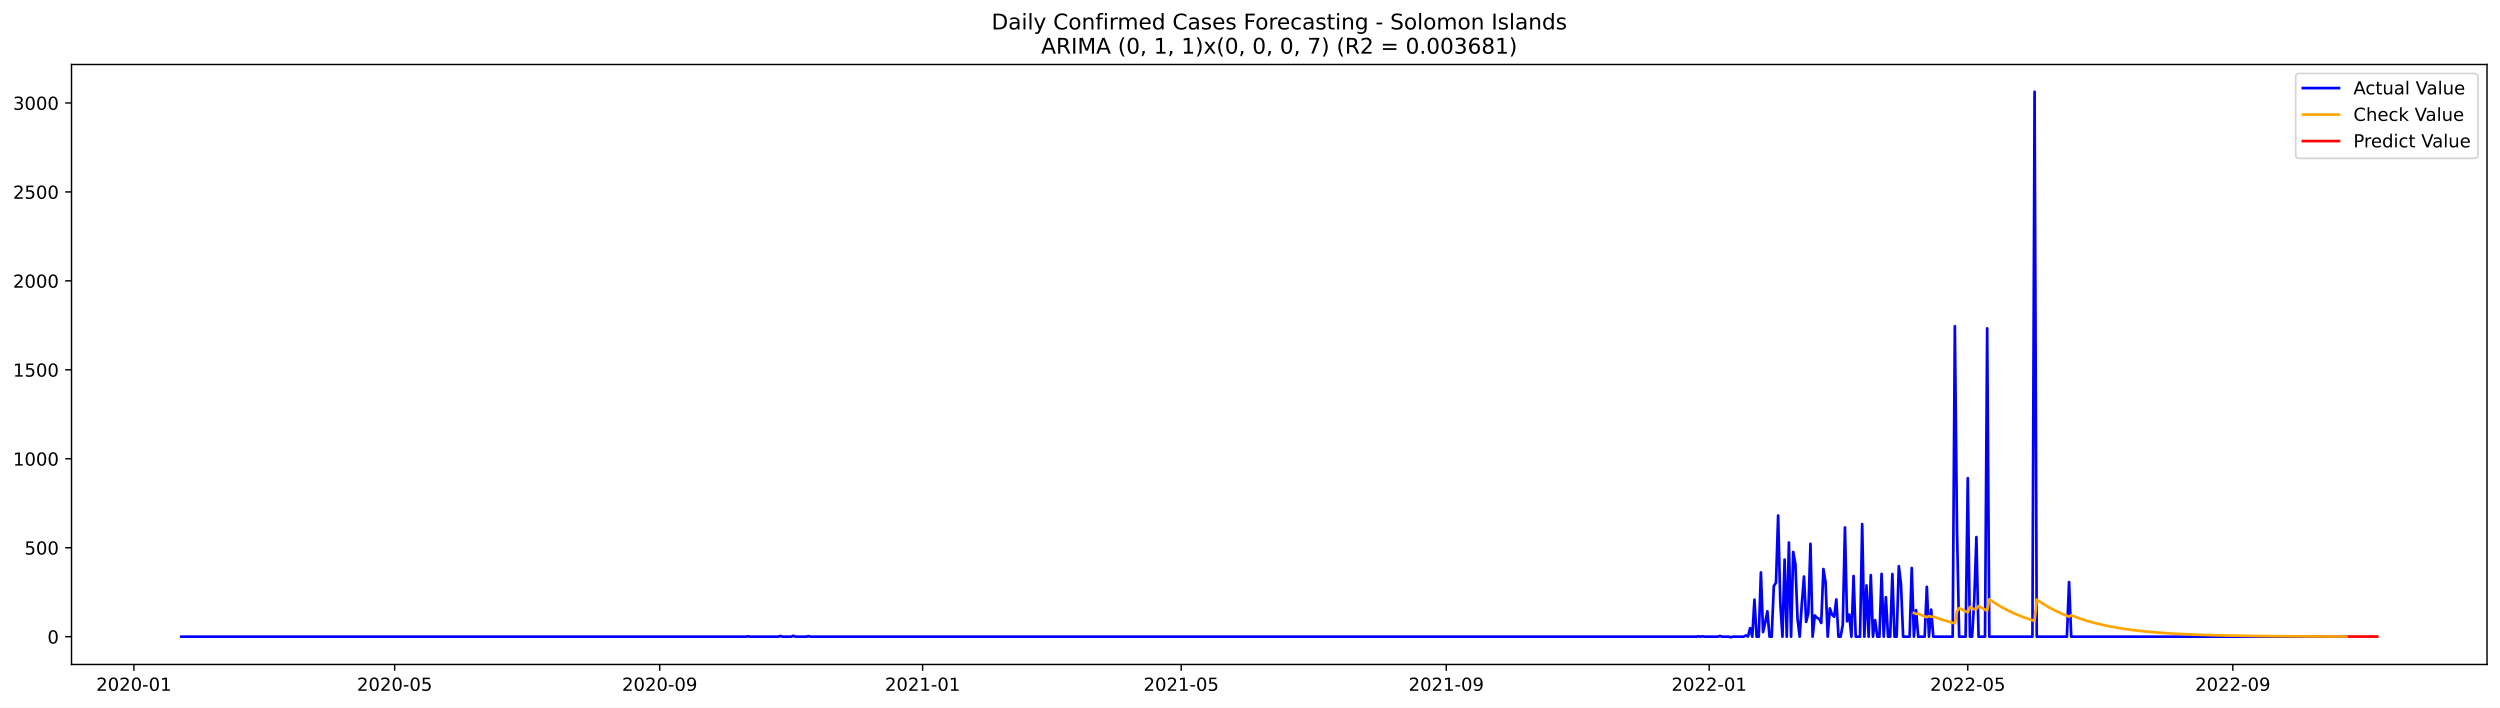
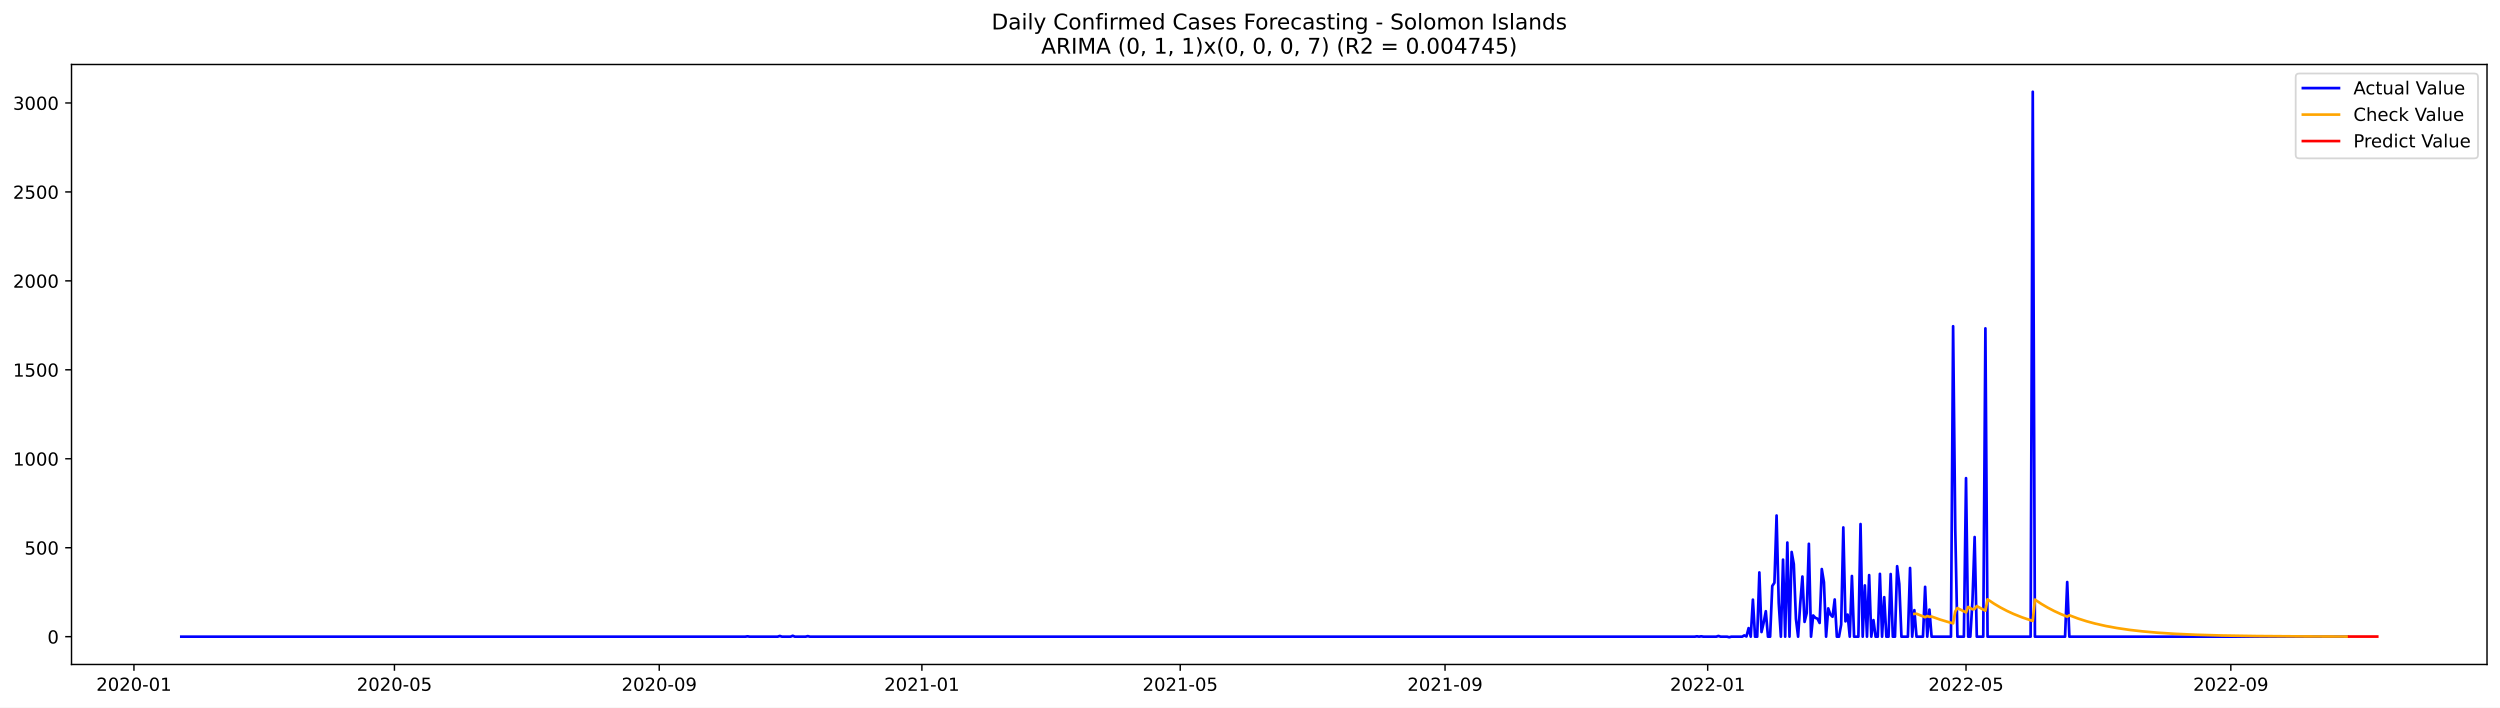
<svg xmlns="http://www.w3.org/2000/svg" xmlns:xlink="http://www.w3.org/1999/xlink" width="1386.05pt" height="392.274pt" viewBox="0 0 1386.05 392.274" version="1.1">
  <defs>
    <style type="text/css">*{stroke-linejoin: round; stroke-linecap: butt}</style>
  </defs>
  <g id="figure_1">
    <g id="patch_1">
      <path d="M 0 392.274  L 1386.05 392.274  L 1386.05 0  L 0 0  z " style="fill: #ffffff" />
    </g>
    <g id="axes_1">
      <g id="patch_2">
        <path d="M 39.65 368.396  L 1378.85 368.396  L 1378.85 35.755  L 39.65 35.755  z " style="fill: #ffffff" />
      </g>
      <g id="matplotlib.axis_1">
        <g id="xtick_1">
          <g id="line2d_1">
            <defs>
-               <path id="mf426488494" d="M 0 0  L 0 3.5  " style="stroke: #000000; stroke-width: 0.8" />
+               <path id="mda4511598d" d="M 0 0  L 0 3.5  " style="stroke: #000000; stroke-width: 0.8" />
            </defs>
            <g>
-               <use xlink:href="#mf426488494" x="74.238" y="368.396" style="stroke: #000000; stroke-width: 0.8" />
+               <use xlink:href="#mda4511598d" x="74.264" y="368.396" style="stroke: #000000; stroke-width: 0.8" />
            </g>
          </g>
          <g id="text_1">
-             <g transform="translate(53.34673 382.9939)scale(0.1 -0.1)">
+             <g transform="translate(53.3725 382.9939)scale(0.1 -0.1)">
              <defs>
                <path id="DejaVuSans-32" d="M 1228 531  L 3431 531  L 3431 0  L 469 0  L 469 531  Q 828 903 1448 1529  Q 2069 2156 2228 2338  Q 2531 2678 2651 2914  Q 2772 3150 2772 3378  Q 2772 3750 2511 3984  Q 2250 4219 1831 4219  Q 1534 4219 1204 4116  Q 875 4013 500 3803  L 500 4441  Q 881 4594 1212 4672  Q 1544 4750 1819 4750  Q 2544 4750 2975 4387  Q 3406 4025 3406 3419  Q 3406 3131 3298 2873  Q 3191 2616 2906 2266  Q 2828 2175 2409 1742  Q 1991 1309 1228 531  z " transform="scale(0.015625)" />
                <path id="DejaVuSans-30" d="M 2034 4250  Q 1547 4250 1301 3770  Q 1056 3291 1056 2328  Q 1056 1369 1301 889  Q 1547 409 2034 409  Q 2525 409 2770 889  Q 3016 1369 3016 2328  Q 3016 3291 2770 3770  Q 2525 4250 2034 4250  z M 2034 4750  Q 2819 4750 3233 4129  Q 3647 3509 3647 2328  Q 3647 1150 3233 529  Q 2819 -91 2034 -91  Q 1250 -91 836 529  Q 422 1150 422 2328  Q 422 3509 836 4129  Q 1250 4750 2034 4750  z " transform="scale(0.015625)" />
                <path id="DejaVuSans-2d" d="M 313 2009  L 1997 2009  L 1997 1497  L 313 1497  L 313 2009  z " transform="scale(0.015625)" />
                <path id="DejaVuSans-31" d="M 794 531  L 1825 531  L 1825 4091  L 703 3866  L 703 4441  L 1819 4666  L 2450 4666  L 2450 531  L 3481 531  L 3481 0  L 794 0  L 794 531  z " transform="scale(0.015625)" />
              </defs>
              <use xlink:href="#DejaVuSans-32" />
              <use xlink:href="#DejaVuSans-30" x="63.623" />
              <use xlink:href="#DejaVuSans-32" x="127.246" />
              <use xlink:href="#DejaVuSans-30" x="190.869" />
              <use xlink:href="#DejaVuSans-2d" x="254.492" />
              <use xlink:href="#DejaVuSans-30" x="290.576" />
              <use xlink:href="#DejaVuSans-31" x="354.199" />
            </g>
          </g>
        </g>
        <g id="xtick_2">
          <g id="line2d_2">
            <g>
-               <use xlink:href="#mf426488494" x="218.803" y="368.396" style="stroke: #000000; stroke-width: 0.8" />
+               <use xlink:href="#mda4511598d" x="218.687" y="368.396" style="stroke: #000000; stroke-width: 0.8" />
            </g>
          </g>
          <g id="text_2">
-             <g transform="translate(197.912 382.9939)scale(0.1 -0.1)">
+             <g transform="translate(197.796 382.9939)scale(0.1 -0.1)">
              <defs>
                <path id="DejaVuSans-35" d="M 691 4666  L 3169 4666  L 3169 4134  L 1269 4134  L 1269 2991  Q 1406 3038 1543 3061  Q 1681 3084 1819 3084  Q 2600 3084 3056 2656  Q 3513 2228 3513 1497  Q 3513 744 3044 326  Q 2575 -91 1722 -91  Q 1428 -91 1123 -41  Q 819 9 494 109  L 494 744  Q 775 591 1075 516  Q 1375 441 1709 441  Q 2250 441 2565 725  Q 2881 1009 2881 1497  Q 2881 1984 2565 2268  Q 2250 2553 1709 2553  Q 1456 2553 1204 2497  Q 953 2441 691 2322  L 691 4666  z " transform="scale(0.015625)" />
              </defs>
              <use xlink:href="#DejaVuSans-32" />
              <use xlink:href="#DejaVuSans-30" x="63.623" />
              <use xlink:href="#DejaVuSans-32" x="127.246" />
              <use xlink:href="#DejaVuSans-30" x="190.869" />
              <use xlink:href="#DejaVuSans-2d" x="254.492" />
              <use xlink:href="#DejaVuSans-30" x="290.576" />
              <use xlink:href="#DejaVuSans-35" x="354.199" />
            </g>
          </g>
        </g>
        <g id="xtick_3">
          <g id="line2d_3">
            <g>
-               <use xlink:href="#mf426488494" x="365.758" y="368.396" style="stroke: #000000; stroke-width: 0.8" />
+               <use xlink:href="#mda4511598d" x="365.498" y="368.396" style="stroke: #000000; stroke-width: 0.8" />
            </g>
          </g>
          <g id="text_3">
-             <g transform="translate(344.8668 382.9939)scale(0.1 -0.1)">
+             <g transform="translate(344.6067 382.9939)scale(0.1 -0.1)">
              <defs>
                <path id="DejaVuSans-39" d="M 703 97  L 703 672  Q 941 559 1184 500  Q 1428 441 1663 441  Q 2288 441 2617 861  Q 2947 1281 2994 2138  Q 2813 1869 2534 1725  Q 2256 1581 1919 1581  Q 1219 1581 811 2004  Q 403 2428 403 3163  Q 403 3881 828 4315  Q 1253 4750 1959 4750  Q 2769 4750 3195 4129  Q 3622 3509 3622 2328  Q 3622 1225 3098 567  Q 2575 -91 1691 -91  Q 1453 -91 1209 -44  Q 966 3 703 97  z M 1959 2075  Q 2384 2075 2632 2365  Q 2881 2656 2881 3163  Q 2881 3666 2632 3958  Q 2384 4250 1959 4250  Q 1534 4250 1286 3958  Q 1038 3666 1038 3163  Q 1038 2656 1286 2365  Q 1534 2075 1959 2075  z " transform="scale(0.015625)" />
              </defs>
              <use xlink:href="#DejaVuSans-32" />
              <use xlink:href="#DejaVuSans-30" x="63.623" />
              <use xlink:href="#DejaVuSans-32" x="127.246" />
              <use xlink:href="#DejaVuSans-30" x="190.869" />
              <use xlink:href="#DejaVuSans-2d" x="254.492" />
              <use xlink:href="#DejaVuSans-30" x="290.576" />
              <use xlink:href="#DejaVuSans-39" x="354.199" />
            </g>
          </g>
        </g>
        <g id="xtick_4">
          <g id="line2d_4">
            <g>
-               <use xlink:href="#mf426488494" x="511.518" y="368.396" style="stroke: #000000; stroke-width: 0.8" />
+               <use xlink:href="#mda4511598d" x="511.115" y="368.396" style="stroke: #000000; stroke-width: 0.8" />
            </g>
          </g>
          <g id="text_4">
-             <g transform="translate(490.6268 382.9939)scale(0.1 -0.1)">
+             <g transform="translate(490.2238 382.9939)scale(0.1 -0.1)">
              <use xlink:href="#DejaVuSans-32" />
              <use xlink:href="#DejaVuSans-30" x="63.623" />
              <use xlink:href="#DejaVuSans-32" x="127.246" />
              <use xlink:href="#DejaVuSans-31" x="190.869" />
              <use xlink:href="#DejaVuSans-2d" x="254.492" />
              <use xlink:href="#DejaVuSans-30" x="290.576" />
              <use xlink:href="#DejaVuSans-31" x="354.199" />
            </g>
          </g>
        </g>
        <g id="xtick_5">
          <g id="line2d_5">
            <g>
-               <use xlink:href="#mf426488494" x="654.889" y="368.396" style="stroke: #000000; stroke-width: 0.8" />
+               <use xlink:href="#mda4511598d" x="654.345" y="368.396" style="stroke: #000000; stroke-width: 0.8" />
            </g>
          </g>
          <g id="text_5">
-             <g transform="translate(633.9973 382.9939)scale(0.1 -0.1)">
+             <g transform="translate(633.4538 382.9939)scale(0.1 -0.1)">
              <use xlink:href="#DejaVuSans-32" />
              <use xlink:href="#DejaVuSans-30" x="63.623" />
              <use xlink:href="#DejaVuSans-32" x="127.246" />
              <use xlink:href="#DejaVuSans-31" x="190.869" />
              <use xlink:href="#DejaVuSans-2d" x="254.492" />
              <use xlink:href="#DejaVuSans-30" x="290.576" />
              <use xlink:href="#DejaVuSans-35" x="354.199" />
            </g>
          </g>
        </g>
        <g id="xtick_6">
          <g id="line2d_6">
            <g>
-               <use xlink:href="#mf426488494" x="801.843" y="368.396" style="stroke: #000000; stroke-width: 0.8" />
+               <use xlink:href="#mda4511598d" x="801.156" y="368.396" style="stroke: #000000; stroke-width: 0.8" />
            </g>
          </g>
          <g id="text_6">
-             <g transform="translate(780.952 382.9939)scale(0.1 -0.1)">
+             <g transform="translate(780.2645 382.9939)scale(0.1 -0.1)">
              <use xlink:href="#DejaVuSans-32" />
              <use xlink:href="#DejaVuSans-30" x="63.623" />
              <use xlink:href="#DejaVuSans-32" x="127.246" />
              <use xlink:href="#DejaVuSans-31" x="190.869" />
              <use xlink:href="#DejaVuSans-2d" x="254.492" />
              <use xlink:href="#DejaVuSans-30" x="290.576" />
              <use xlink:href="#DejaVuSans-39" x="354.199" />
            </g>
          </g>
        </g>
        <g id="xtick_7">
          <g id="line2d_7">
            <g>
-               <use xlink:href="#mf426488494" x="947.603" y="368.396" style="stroke: #000000; stroke-width: 0.8" />
+               <use xlink:href="#mda4511598d" x="946.773" y="368.396" style="stroke: #000000; stroke-width: 0.8" />
            </g>
          </g>
          <g id="text_7">
-             <g transform="translate(926.7121 382.9939)scale(0.1 -0.1)">
+             <g transform="translate(925.8816 382.9939)scale(0.1 -0.1)">
              <use xlink:href="#DejaVuSans-32" />
              <use xlink:href="#DejaVuSans-30" x="63.623" />
              <use xlink:href="#DejaVuSans-32" x="127.246" />
              <use xlink:href="#DejaVuSans-32" x="190.869" />
              <use xlink:href="#DejaVuSans-2d" x="254.492" />
              <use xlink:href="#DejaVuSans-30" x="290.576" />
              <use xlink:href="#DejaVuSans-31" x="354.199" />
            </g>
          </g>
        </g>
        <g id="xtick_8">
          <g id="line2d_8">
            <g>
-               <use xlink:href="#mf426488494" x="1090.974" y="368.396" style="stroke: #000000; stroke-width: 0.8" />
+               <use xlink:href="#mda4511598d" x="1090.003" y="368.396" style="stroke: #000000; stroke-width: 0.8" />
            </g>
          </g>
          <g id="text_8">
-             <g transform="translate(1070.083 382.9939)scale(0.1 -0.1)">
+             <g transform="translate(1069.112 382.9939)scale(0.1 -0.1)">
              <use xlink:href="#DejaVuSans-32" />
              <use xlink:href="#DejaVuSans-30" x="63.623" />
              <use xlink:href="#DejaVuSans-32" x="127.246" />
              <use xlink:href="#DejaVuSans-32" x="190.869" />
              <use xlink:href="#DejaVuSans-2d" x="254.492" />
              <use xlink:href="#DejaVuSans-30" x="290.576" />
              <use xlink:href="#DejaVuSans-35" x="354.199" />
            </g>
          </g>
        </g>
        <g id="xtick_9">
          <g id="line2d_9">
            <g>
-               <use xlink:href="#mf426488494" x="1237.929" y="368.396" style="stroke: #000000; stroke-width: 0.8" />
+               <use xlink:href="#mda4511598d" x="1236.814" y="368.396" style="stroke: #000000; stroke-width: 0.8" />
            </g>
          </g>
          <g id="text_9">
-             <g transform="translate(1217.037 382.9939)scale(0.1 -0.1)">
+             <g transform="translate(1215.922 382.9939)scale(0.1 -0.1)">
              <use xlink:href="#DejaVuSans-32" />
              <use xlink:href="#DejaVuSans-30" x="63.623" />
              <use xlink:href="#DejaVuSans-32" x="127.246" />
              <use xlink:href="#DejaVuSans-32" x="190.869" />
              <use xlink:href="#DejaVuSans-2d" x="254.492" />
              <use xlink:href="#DejaVuSans-30" x="290.576" />
              <use xlink:href="#DejaVuSans-39" x="354.199" />
            </g>
          </g>
        </g>
      </g>
      <g id="matplotlib.axis_2">
        <g id="ytick_1">
          <g id="line2d_10">
            <defs>
-               <path id="m3313483f05" d="M 0 0  L -3.5 0  " style="stroke: #000000; stroke-width: 0.8" />
+               <path id="m400dc2ef7c" d="M 0 0  L -3.5 0  " style="stroke: #000000; stroke-width: 0.8" />
            </defs>
            <g>
-               <use xlink:href="#m3313483f05" x="39.65" y="352.98" style="stroke: #000000; stroke-width: 0.8" />
+               <use xlink:href="#m400dc2ef7c" x="39.65" y="352.98" style="stroke: #000000; stroke-width: 0.8" />
            </g>
          </g>
          <g id="text_10">
            <g transform="translate(26.2875 356.7788)scale(0.1 -0.1)">
              <use xlink:href="#DejaVuSans-30" />
            </g>
          </g>
        </g>
        <g id="ytick_2">
          <g id="line2d_11">
            <g>
-               <use xlink:href="#m3313483f05" x="39.65" y="303.665" style="stroke: #000000; stroke-width: 0.8" />
+               <use xlink:href="#m400dc2ef7c" x="39.65" y="303.665" style="stroke: #000000; stroke-width: 0.8" />
            </g>
          </g>
          <g id="text_11">
            <g transform="translate(13.5625 307.4638)scale(0.1 -0.1)">
              <use xlink:href="#DejaVuSans-35" />
              <use xlink:href="#DejaVuSans-30" x="63.623" />
              <use xlink:href="#DejaVuSans-30" x="127.246" />
            </g>
          </g>
        </g>
        <g id="ytick_3">
          <g id="line2d_12">
            <g>
-               <use xlink:href="#m3313483f05" x="39.65" y="254.349" style="stroke: #000000; stroke-width: 0.8" />
+               <use xlink:href="#m400dc2ef7c" x="39.65" y="254.349" style="stroke: #000000; stroke-width: 0.8" />
            </g>
          </g>
          <g id="text_12">
            <g transform="translate(7.2 258.1487)scale(0.1 -0.1)">
              <use xlink:href="#DejaVuSans-31" />
              <use xlink:href="#DejaVuSans-30" x="63.623" />
              <use xlink:href="#DejaVuSans-30" x="127.246" />
              <use xlink:href="#DejaVuSans-30" x="190.869" />
            </g>
          </g>
        </g>
        <g id="ytick_4">
          <g id="line2d_13">
            <g>
-               <use xlink:href="#m3313483f05" x="39.65" y="205.034" style="stroke: #000000; stroke-width: 0.8" />
+               <use xlink:href="#m400dc2ef7c" x="39.65" y="205.034" style="stroke: #000000; stroke-width: 0.8" />
            </g>
          </g>
          <g id="text_13">
            <g transform="translate(7.2 208.8336)scale(0.1 -0.1)">
              <use xlink:href="#DejaVuSans-31" />
              <use xlink:href="#DejaVuSans-35" x="63.623" />
              <use xlink:href="#DejaVuSans-30" x="127.246" />
              <use xlink:href="#DejaVuSans-30" x="190.869" />
            </g>
          </g>
        </g>
        <g id="ytick_5">
          <g id="line2d_14">
            <g>
-               <use xlink:href="#m3313483f05" x="39.65" y="155.719" style="stroke: #000000; stroke-width: 0.8" />
+               <use xlink:href="#m400dc2ef7c" x="39.65" y="155.719" style="stroke: #000000; stroke-width: 0.8" />
            </g>
          </g>
          <g id="text_14">
            <g transform="translate(7.2 159.5186)scale(0.1 -0.1)">
              <use xlink:href="#DejaVuSans-32" />
              <use xlink:href="#DejaVuSans-30" x="63.623" />
              <use xlink:href="#DejaVuSans-30" x="127.246" />
              <use xlink:href="#DejaVuSans-30" x="190.869" />
            </g>
          </g>
        </g>
        <g id="ytick_6">
          <g id="line2d_15">
            <g>
-               <use xlink:href="#m3313483f05" x="39.65" y="106.404" style="stroke: #000000; stroke-width: 0.8" />
+               <use xlink:href="#m400dc2ef7c" x="39.65" y="106.404" style="stroke: #000000; stroke-width: 0.8" />
            </g>
          </g>
          <g id="text_15">
            <g transform="translate(7.2 110.2035)scale(0.1 -0.1)">
              <use xlink:href="#DejaVuSans-32" />
              <use xlink:href="#DejaVuSans-35" x="63.623" />
              <use xlink:href="#DejaVuSans-30" x="127.246" />
              <use xlink:href="#DejaVuSans-30" x="190.869" />
            </g>
          </g>
        </g>
        <g id="ytick_7">
          <g id="line2d_16">
            <g>
-               <use xlink:href="#m3313483f05" x="39.65" y="57.089" style="stroke: #000000; stroke-width: 0.8" />
+               <use xlink:href="#m400dc2ef7c" x="39.65" y="57.089" style="stroke: #000000; stroke-width: 0.8" />
            </g>
          </g>
          <g id="text_16">
            <g transform="translate(7.2 60.88842)scale(0.1 -0.1)">
              <defs>
                <path id="DejaVuSans-33" d="M 2597 2516  Q 3050 2419 3304 2112  Q 3559 1806 3559 1356  Q 3559 666 3084 287  Q 2609 -91 1734 -91  Q 1441 -91 1130 -33  Q 819 25 488 141  L 488 750  Q 750 597 1062 519  Q 1375 441 1716 441  Q 2309 441 2620 675  Q 2931 909 2931 1356  Q 2931 1769 2642 2001  Q 2353 2234 1838 2234  L 1294 2234  L 1294 2753  L 1863 2753  Q 2328 2753 2575 2939  Q 2822 3125 2822 3475  Q 2822 3834 2567 4026  Q 2313 4219 1838 4219  Q 1578 4219 1281 4162  Q 984 4106 628 3988  L 628 4550  Q 988 4650 1302 4700  Q 1616 4750 1894 4750  Q 2613 4750 3031 4423  Q 3450 4097 3450 3541  Q 3450 3153 3228 2886  Q 3006 2619 2597 2516  z " transform="scale(0.015625)" />
              </defs>
              <use xlink:href="#DejaVuSans-33" />
              <use xlink:href="#DejaVuSans-30" x="63.623" />
              <use xlink:href="#DejaVuSans-30" x="127.246" />
              <use xlink:href="#DejaVuSans-30" x="190.869" />
            </g>
          </g>
        </g>
      </g>
      <g id="line2d_17">
-         <path d="M 100.523 352.98  L 413.548 352.98  L 414.743 352.782  L 415.938 352.98  L 431.47 352.98  L 432.664 352.585  L 433.859 352.98  L 438.638 352.98  L 439.833 352.486  L 441.028 352.98  L 447.001 352.98  L 448.196 352.684  L 449.391 352.98  L 940.435 352.98  L 941.63 352.782  L 942.824 352.98  L 944.019 352.782  L 945.214 352.98  L 952.382 352.98  L 953.577 352.585  L 954.772 352.98  L 958.356 352.98  L 959.551 353.276  L 960.746 352.98  L 966.72 352.98  L 967.914 352.289  L 969.109 352.881  L 970.304 348.245  L 971.499 352.98  L 972.693 332.465  L 973.888 352.98  L 975.083 352.98  L 976.278 317.374  L 977.472 350.415  L 978.667 345.188  L 979.862 338.875  L 981.057 352.98  L 982.251 352.98  L 983.446 324.87  L 984.641 323.095  L 985.836 285.812  L 987.03 334.24  L 988.225 352.98  L 989.42 310.273  L 990.615 352.98  L 991.809 300.804  L 993.004 352.98  L 994.199 306.032  L 995.394 312.739  L 996.588 343.215  L 997.783 352.98  L 998.978 334.536  L 1000.173 319.643  L 1001.367 344.793  L 1002.562 339.862  L 1003.757 301.495  L 1004.952 352.98  L 1006.146 341.243  L 1007.341 342.525  L 1008.536 343.018  L 1009.731 345.385  L 1010.925 315.5  L 1012.12 322.799  L 1013.315 352.98  L 1014.51 337.297  L 1015.704 340.749  L 1016.899 341.933  L 1018.094 332.366  L 1019.289 352.98  L 1020.483 352.98  L 1021.678 346.273  L 1022.873 292.421  L 1024.068 344.497  L 1025.262 340.749  L 1026.457 352.98  L 1027.652 319.347  L 1028.847 352.98  L 1031.236 352.98  L 1032.431 290.547  L 1033.626 352.98  L 1034.821 324.574  L 1036.015 352.98  L 1037.21 318.854  L 1038.405 352.98  L 1039.6 343.807  L 1040.794 352.98  L 1041.989 352.98  L 1043.184 318.163  L 1044.379 352.98  L 1045.573 331.084  L 1046.768 352.98  L 1047.963 352.98  L 1049.158 318.262  L 1050.352 352.98  L 1051.547 352.98  L 1052.742 313.922  L 1053.937 323.785  L 1055.131 352.98  L 1058.716 352.98  L 1059.91 314.908  L 1061.105 352.98  L 1062.3 338.284  L 1063.495 352.98  L 1067.079 352.98  L 1068.274 325.363  L 1069.468 352.98  L 1070.663 337.988  L 1071.858 352.98  L 1082.611 352.98  L 1083.805 180.87  L 1085 293.407  L 1086.195 352.98  L 1089.779 352.98  L 1090.974 265.1  L 1092.169 352.98  L 1093.363 352.98  L 1094.558 332.859  L 1095.753 297.747  L 1096.948 352.98  L 1100.532 352.98  L 1101.727 182.054  L 1102.922 352.98  L 1126.817 352.98  L 1128.011 50.876  L 1129.206 352.98  L 1145.933 352.98  L 1147.127 322.7  L 1148.322 352.98  L 1301.251 352.98  L 1301.251 352.98  " clip-path="url(#p29ce2ad4b9)" style="fill: none; stroke: #0000ff; stroke-width: 1.5; stroke-linecap: square" />
+         <path d="M 100.523 352.98  L 413.241 352.98  L 414.435 352.782  L 415.629 352.98  L 431.145 352.98  L 432.339 352.585  L 433.532 352.98  L 438.307 352.98  L 439.5 352.486  L 440.694 352.98  L 446.662 352.98  L 447.855 352.684  L 449.049 352.98  L 939.611 352.98  L 940.805 352.782  L 941.999 352.98  L 943.192 352.782  L 944.386 352.98  L 951.547 352.98  L 952.741 352.585  L 953.934 352.98  L 957.515 352.98  L 958.709 353.276  L 959.902 352.98  L 965.87 352.98  L 967.064 352.289  L 968.257 352.881  L 969.451 348.245  L 970.645 352.98  L 971.838 332.465  L 973.032 352.98  L 974.225 352.98  L 975.419 317.374  L 976.613 350.415  L 977.806 345.188  L 979 338.875  L 980.193 352.98  L 981.387 352.98  L 982.58 324.87  L 983.774 323.095  L 984.968 285.812  L 986.161 334.24  L 987.355 352.98  L 988.548 310.273  L 989.742 352.98  L 990.936 300.804  L 992.129 352.98  L 993.323 306.032  L 994.516 312.739  L 995.71 343.215  L 996.903 352.98  L 998.097 334.536  L 999.291 319.643  L 1000.484 344.793  L 1001.678 339.862  L 1002.871 301.495  L 1004.065 352.98  L 1005.259 341.243  L 1006.452 342.525  L 1007.646 343.018  L 1008.839 345.385  L 1010.033 315.5  L 1011.226 322.799  L 1012.42 352.98  L 1013.614 337.297  L 1014.807 340.749  L 1016.001 341.933  L 1017.194 332.366  L 1018.388 352.98  L 1019.582 352.98  L 1020.775 346.273  L 1021.969 292.421  L 1023.162 344.497  L 1024.356 340.749  L 1025.549 352.98  L 1026.743 319.347  L 1027.937 352.98  L 1030.324 352.98  L 1031.517 290.547  L 1032.711 352.98  L 1033.905 324.574  L 1035.098 352.98  L 1036.292 318.854  L 1037.485 352.98  L 1038.679 343.807  L 1039.872 352.98  L 1041.066 352.98  L 1042.26 318.163  L 1043.453 352.98  L 1044.647 331.084  L 1045.84 352.98  L 1047.034 352.98  L 1048.228 318.262  L 1049.421 352.98  L 1050.615 352.98  L 1051.808 313.922  L 1053.002 323.785  L 1054.195 352.98  L 1057.776 352.98  L 1058.97 314.908  L 1060.163 352.98  L 1061.357 338.284  L 1062.551 352.98  L 1066.131 352.98  L 1067.325 325.363  L 1068.518 352.98  L 1069.712 337.988  L 1070.906 352.98  L 1081.648 352.98  L 1082.841 180.87  L 1084.035 293.407  L 1085.229 352.98  L 1088.809 352.98  L 1090.003 265.1  L 1091.197 352.98  L 1092.39 352.98  L 1093.584 332.859  L 1094.777 297.747  L 1095.971 352.98  L 1099.552 352.98  L 1100.745 182.054  L 1101.939 352.98  L 1125.81 352.98  L 1127.004 50.876  L 1128.198 352.98  L 1144.908 352.98  L 1146.101 322.7  L 1147.295 352.98  L 1301.267 352.98  L 1301.267 352.98  " clip-path="url(#pdd3bdfa376)" style="fill: none; stroke: #0000ff; stroke-width: 1.5; stroke-linecap: square" />
      </g>
      <g id="line2d_18">
-         <path d="M 1061.105 339.834  L 1062.3 340.364  L 1063.495 340.28  L 1068.274 342.207  L 1069.468 341.528  L 1070.663 341.989  L 1071.858 341.828  L 1076.637 343.52  L 1081.416 344.955  L 1083.805 345.589  L 1085 338.951  L 1086.195 337.116  L 1089.779 338.957  L 1090.974 339.522  L 1092.169 336.523  L 1094.558 337.823  L 1095.753 337.623  L 1096.948 336.016  L 1100.532 337.985  L 1101.727 338.589  L 1102.922 332.281  L 1106.506 334.684  L 1110.09 336.808  L 1113.674 338.685  L 1117.259 340.345  L 1122.038 342.261  L 1126.817 343.887  L 1128.011 344.254  L 1129.206 332.432  L 1132.79 334.817  L 1136.375 336.925  L 1139.959 338.789  L 1143.543 340.436  L 1147.127 341.892  L 1148.322 341.119  L 1153.101 342.918  L 1157.88 344.445  L 1162.659 345.739  L 1168.633 347.085  L 1174.607 348.181  L 1181.775 349.23  L 1188.944 350.05  L 1197.307 350.783  L 1206.865 351.399  L 1218.813 351.932  L 1233.15 352.34  L 1252.266 352.648  L 1279.745 352.851  L 1301.251 352.918  L 1301.251 352.918  " clip-path="url(#p29ce2ad4b9)" style="fill: none; stroke: #ffa500; stroke-width: 1.5; stroke-linecap: square" />
+         <path d="M 1061.357 340.364  L 1062.551 340.28  L 1067.325 342.207  L 1068.518 341.528  L 1069.712 341.989  L 1070.906 341.828  L 1075.68 343.52  L 1080.454 344.955  L 1082.841 345.589  L 1084.035 338.951  L 1085.229 337.116  L 1088.809 338.957  L 1090.003 339.522  L 1091.197 336.523  L 1093.584 337.823  L 1094.777 337.623  L 1095.971 336.016  L 1099.552 337.985  L 1100.745 338.589  L 1101.939 332.282  L 1105.52 334.684  L 1109.1 336.808  L 1112.681 338.685  L 1116.262 340.345  L 1121.036 342.261  L 1125.81 343.887  L 1127.004 344.254  L 1128.198 332.432  L 1131.778 334.817  L 1135.359 336.925  L 1138.94 338.789  L 1142.521 340.436  L 1146.101 341.892  L 1147.295 341.119  L 1152.069 342.918  L 1156.844 344.445  L 1161.618 345.739  L 1167.586 347.085  L 1173.554 348.181  L 1180.715 349.23  L 1187.877 350.05  L 1196.232 350.783  L 1205.78 351.399  L 1217.716 351.932  L 1232.039 352.34  L 1251.137 352.648  L 1278.589 352.851  L 1301.267 352.921  L 1301.267 352.921  " clip-path="url(#pdd3bdfa376)" style="fill: none; stroke: #ffa500; stroke-width: 1.5; stroke-linecap: square" />
      </g>
      <g id="line2d_19">
-         <path d="M 1302.445 352.921  L 1303.64 352.921  L 1304.835 352.921  L 1306.03 352.921  L 1307.224 352.921  L 1308.419 352.921  L 1309.614 352.921  L 1310.809 352.921  L 1312.004 352.921  L 1313.198 352.921  L 1314.393 352.921  L 1315.588 352.921  L 1316.783 352.921  L 1317.977 352.921  " clip-path="url(#p29ce2ad4b9)" style="fill: none; stroke: #ff0000; stroke-width: 1.5; stroke-linecap: square" />
+         <path d="M 1302.461 352.923  L 1303.654 352.923  L 1304.848 352.923  L 1306.041 352.923  L 1307.235 352.923  L 1308.429 352.923  L 1309.622 352.923  L 1310.816 352.923  L 1312.009 352.923  L 1313.203 352.923  L 1314.397 352.923  L 1315.59 352.923  L 1316.784 352.923  L 1317.977 352.923  " clip-path="url(#pdd3bdfa376)" style="fill: none; stroke: #ff0000; stroke-width: 1.5; stroke-linecap: square" />
      </g>
      <g id="patch_3">
        <path d="M 39.65 368.396  L 39.65 35.755  " style="fill: none; stroke: #000000; stroke-width: 0.8; stroke-linejoin: miter; stroke-linecap: square" />
      </g>
      <g id="patch_4">
        <path d="M 1378.85 368.396  L 1378.85 35.755  " style="fill: none; stroke: #000000; stroke-width: 0.8; stroke-linejoin: miter; stroke-linecap: square" />
      </g>
      <g id="patch_5">
        <path d="M 39.65 368.396  L 1378.85 368.396  " style="fill: none; stroke: #000000; stroke-width: 0.8; stroke-linejoin: miter; stroke-linecap: square" />
      </g>
      <g id="patch_6">
        <path d="M 39.65 35.755  L 1378.85 35.755  " style="fill: none; stroke: #000000; stroke-width: 0.8; stroke-linejoin: miter; stroke-linecap: square" />
      </g>
      <g id="text_17">
        <g transform="translate(549.7297 16.31812)scale(0.12 -0.12)">
          <defs>
            <path id="DejaVuSans-44" d="M 1259 4147  L 1259 519  L 2022 519  Q 2988 519 3436 956  Q 3884 1394 3884 2338  Q 3884 3275 3436 3711  Q 2988 4147 2022 4147  L 1259 4147  z M 628 4666  L 1925 4666  Q 3281 4666 3915 4102  Q 4550 3538 4550 2338  Q 4550 1131 3912 565  Q 3275 0 1925 0  L 628 0  L 628 4666  z " transform="scale(0.015625)" />
            <path id="DejaVuSans-61" d="M 2194 1759  Q 1497 1759 1228 1600  Q 959 1441 959 1056  Q 959 750 1161 570  Q 1363 391 1709 391  Q 2188 391 2477 730  Q 2766 1069 2766 1631  L 2766 1759  L 2194 1759  z M 3341 1997  L 3341 0  L 2766 0  L 2766 531  Q 2569 213 2275 61  Q 1981 -91 1556 -91  Q 1019 -91 701 211  Q 384 513 384 1019  Q 384 1609 779 1909  Q 1175 2209 1959 2209  L 2766 2209  L 2766 2266  Q 2766 2663 2505 2880  Q 2244 3097 1772 3097  Q 1472 3097 1187 3025  Q 903 2953 641 2809  L 641 3341  Q 956 3463 1253 3523  Q 1550 3584 1831 3584  Q 2591 3584 2966 3190  Q 3341 2797 3341 1997  z " transform="scale(0.015625)" />
            <path id="DejaVuSans-69" d="M 603 3500  L 1178 3500  L 1178 0  L 603 0  L 603 3500  z M 603 4863  L 1178 4863  L 1178 4134  L 603 4134  L 603 4863  z " transform="scale(0.015625)" />
            <path id="DejaVuSans-6c" d="M 603 4863  L 1178 4863  L 1178 0  L 603 0  L 603 4863  z " transform="scale(0.015625)" />
            <path id="DejaVuSans-79" d="M 2059 -325  Q 1816 -950 1584 -1140  Q 1353 -1331 966 -1331  L 506 -1331  L 506 -850  L 844 -850  Q 1081 -850 1212 -737  Q 1344 -625 1503 -206  L 1606 56  L 191 3500  L 800 3500  L 1894 763  L 2988 3500  L 3597 3500  L 2059 -325  z " transform="scale(0.015625)" />
            <path id="DejaVuSans-20" transform="scale(0.015625)" />
            <path id="DejaVuSans-43" d="M 4122 4306  L 4122 3641  Q 3803 3938 3442 4084  Q 3081 4231 2675 4231  Q 1875 4231 1450 3742  Q 1025 3253 1025 2328  Q 1025 1406 1450 917  Q 1875 428 2675 428  Q 3081 428 3442 575  Q 3803 722 4122 1019  L 4122 359  Q 3791 134 3420 21  Q 3050 -91 2638 -91  Q 1578 -91 968 557  Q 359 1206 359 2328  Q 359 3453 968 4101  Q 1578 4750 2638 4750  Q 3056 4750 3426 4639  Q 3797 4528 4122 4306  z " transform="scale(0.015625)" />
            <path id="DejaVuSans-6f" d="M 1959 3097  Q 1497 3097 1228 2736  Q 959 2375 959 1747  Q 959 1119 1226 758  Q 1494 397 1959 397  Q 2419 397 2687 759  Q 2956 1122 2956 1747  Q 2956 2369 2687 2733  Q 2419 3097 1959 3097  z M 1959 3584  Q 2709 3584 3137 3096  Q 3566 2609 3566 1747  Q 3566 888 3137 398  Q 2709 -91 1959 -91  Q 1206 -91 779 398  Q 353 888 353 1747  Q 353 2609 779 3096  Q 1206 3584 1959 3584  z " transform="scale(0.015625)" />
            <path id="DejaVuSans-6e" d="M 3513 2113  L 3513 0  L 2938 0  L 2938 2094  Q 2938 2591 2744 2837  Q 2550 3084 2163 3084  Q 1697 3084 1428 2787  Q 1159 2491 1159 1978  L 1159 0  L 581 0  L 581 3500  L 1159 3500  L 1159 2956  Q 1366 3272 1645 3428  Q 1925 3584 2291 3584  Q 2894 3584 3203 3211  Q 3513 2838 3513 2113  z " transform="scale(0.015625)" />
            <path id="DejaVuSans-66" d="M 2375 4863  L 2375 4384  L 1825 4384  Q 1516 4384 1395 4259  Q 1275 4134 1275 3809  L 1275 3500  L 2222 3500  L 2222 3053  L 1275 3053  L 1275 0  L 697 0  L 697 3053  L 147 3053  L 147 3500  L 697 3500  L 697 3744  Q 697 4328 969 4595  Q 1241 4863 1831 4863  L 2375 4863  z " transform="scale(0.015625)" />
            <path id="DejaVuSans-72" d="M 2631 2963  Q 2534 3019 2420 3045  Q 2306 3072 2169 3072  Q 1681 3072 1420 2755  Q 1159 2438 1159 1844  L 1159 0  L 581 0  L 581 3500  L 1159 3500  L 1159 2956  Q 1341 3275 1631 3429  Q 1922 3584 2338 3584  Q 2397 3584 2469 3576  Q 2541 3569 2628 3553  L 2631 2963  z " transform="scale(0.015625)" />
            <path id="DejaVuSans-6d" d="M 3328 2828  Q 3544 3216 3844 3400  Q 4144 3584 4550 3584  Q 5097 3584 5394 3201  Q 5691 2819 5691 2113  L 5691 0  L 5113 0  L 5113 2094  Q 5113 2597 4934 2840  Q 4756 3084 4391 3084  Q 3944 3084 3684 2787  Q 3425 2491 3425 1978  L 3425 0  L 2847 0  L 2847 2094  Q 2847 2600 2669 2842  Q 2491 3084 2119 3084  Q 1678 3084 1418 2786  Q 1159 2488 1159 1978  L 1159 0  L 581 0  L 581 3500  L 1159 3500  L 1159 2956  Q 1356 3278 1631 3431  Q 1906 3584 2284 3584  Q 2666 3584 2933 3390  Q 3200 3197 3328 2828  z " transform="scale(0.015625)" />
            <path id="DejaVuSans-65" d="M 3597 1894  L 3597 1613  L 953 1613  Q 991 1019 1311 708  Q 1631 397 2203 397  Q 2534 397 2845 478  Q 3156 559 3463 722  L 3463 178  Q 3153 47 2828 -22  Q 2503 -91 2169 -91  Q 1331 -91 842 396  Q 353 884 353 1716  Q 353 2575 817 3079  Q 1281 3584 2069 3584  Q 2775 3584 3186 3129  Q 3597 2675 3597 1894  z M 3022 2063  Q 3016 2534 2758 2815  Q 2500 3097 2075 3097  Q 1594 3097 1305 2825  Q 1016 2553 972 2059  L 3022 2063  z " transform="scale(0.015625)" />
            <path id="DejaVuSans-64" d="M 2906 2969  L 2906 4863  L 3481 4863  L 3481 0  L 2906 0  L 2906 525  Q 2725 213 2448 61  Q 2172 -91 1784 -91  Q 1150 -91 751 415  Q 353 922 353 1747  Q 353 2572 751 3078  Q 1150 3584 1784 3584  Q 2172 3584 2448 3432  Q 2725 3281 2906 2969  z M 947 1747  Q 947 1113 1208 752  Q 1469 391 1925 391  Q 2381 391 2643 752  Q 2906 1113 2906 1747  Q 2906 2381 2643 2742  Q 2381 3103 1925 3103  Q 1469 3103 1208 2742  Q 947 2381 947 1747  z " transform="scale(0.015625)" />
            <path id="DejaVuSans-73" d="M 2834 3397  L 2834 2853  Q 2591 2978 2328 3040  Q 2066 3103 1784 3103  Q 1356 3103 1142 2972  Q 928 2841 928 2578  Q 928 2378 1081 2264  Q 1234 2150 1697 2047  L 1894 2003  Q 2506 1872 2764 1633  Q 3022 1394 3022 966  Q 3022 478 2636 193  Q 2250 -91 1575 -91  Q 1294 -91 989 -36  Q 684 19 347 128  L 347 722  Q 666 556 975 473  Q 1284 391 1588 391  Q 1994 391 2212 530  Q 2431 669 2431 922  Q 2431 1156 2273 1281  Q 2116 1406 1581 1522  L 1381 1569  Q 847 1681 609 1914  Q 372 2147 372 2553  Q 372 3047 722 3315  Q 1072 3584 1716 3584  Q 2034 3584 2315 3537  Q 2597 3491 2834 3397  z " transform="scale(0.015625)" />
            <path id="DejaVuSans-46" d="M 628 4666  L 3309 4666  L 3309 4134  L 1259 4134  L 1259 2759  L 3109 2759  L 3109 2228  L 1259 2228  L 1259 0  L 628 0  L 628 4666  z " transform="scale(0.015625)" />
            <path id="DejaVuSans-63" d="M 3122 3366  L 3122 2828  Q 2878 2963 2633 3030  Q 2388 3097 2138 3097  Q 1578 3097 1268 2742  Q 959 2388 959 1747  Q 959 1106 1268 751  Q 1578 397 2138 397  Q 2388 397 2633 464  Q 2878 531 3122 666  L 3122 134  Q 2881 22 2623 -34  Q 2366 -91 2075 -91  Q 1284 -91 818 406  Q 353 903 353 1747  Q 353 2603 823 3093  Q 1294 3584 2113 3584  Q 2378 3584 2631 3529  Q 2884 3475 3122 3366  z " transform="scale(0.015625)" />
            <path id="DejaVuSans-74" d="M 1172 4494  L 1172 3500  L 2356 3500  L 2356 3053  L 1172 3053  L 1172 1153  Q 1172 725 1289 603  Q 1406 481 1766 481  L 2356 481  L 2356 0  L 1766 0  Q 1100 0 847 248  Q 594 497 594 1153  L 594 3053  L 172 3053  L 172 3500  L 594 3500  L 594 4494  L 1172 4494  z " transform="scale(0.015625)" />
            <path id="DejaVuSans-67" d="M 2906 1791  Q 2906 2416 2648 2759  Q 2391 3103 1925 3103  Q 1463 3103 1205 2759  Q 947 2416 947 1791  Q 947 1169 1205 825  Q 1463 481 1925 481  Q 2391 481 2648 825  Q 2906 1169 2906 1791  z M 3481 434  Q 3481 -459 3084 -895  Q 2688 -1331 1869 -1331  Q 1566 -1331 1297 -1286  Q 1028 -1241 775 -1147  L 775 -588  Q 1028 -725 1275 -790  Q 1522 -856 1778 -856  Q 2344 -856 2625 -561  Q 2906 -266 2906 331  L 2906 616  Q 2728 306 2450 153  Q 2172 0 1784 0  Q 1141 0 747 490  Q 353 981 353 1791  Q 353 2603 747 3093  Q 1141 3584 1784 3584  Q 2172 3584 2450 3431  Q 2728 3278 2906 2969  L 2906 3500  L 3481 3500  L 3481 434  z " transform="scale(0.015625)" />
            <path id="DejaVuSans-53" d="M 3425 4513  L 3425 3897  Q 3066 4069 2747 4153  Q 2428 4238 2131 4238  Q 1616 4238 1336 4038  Q 1056 3838 1056 3469  Q 1056 3159 1242 3001  Q 1428 2844 1947 2747  L 2328 2669  Q 3034 2534 3370 2195  Q 3706 1856 3706 1288  Q 3706 609 3251 259  Q 2797 -91 1919 -91  Q 1588 -91 1214 -16  Q 841 59 441 206  L 441 856  Q 825 641 1194 531  Q 1563 422 1919 422  Q 2459 422 2753 634  Q 3047 847 3047 1241  Q 3047 1584 2836 1778  Q 2625 1972 2144 2069  L 1759 2144  Q 1053 2284 737 2584  Q 422 2884 422 3419  Q 422 4038 858 4394  Q 1294 4750 2059 4750  Q 2388 4750 2728 4690  Q 3069 4631 3425 4513  z " transform="scale(0.015625)" />
            <path id="DejaVuSans-49" d="M 628 4666  L 1259 4666  L 1259 0  L 628 0  L 628 4666  z " transform="scale(0.015625)" />
          </defs>
          <use xlink:href="#DejaVuSans-44" />
          <use xlink:href="#DejaVuSans-61" x="77.002" />
          <use xlink:href="#DejaVuSans-69" x="138.281" />
          <use xlink:href="#DejaVuSans-6c" x="166.064" />
          <use xlink:href="#DejaVuSans-79" x="193.848" />
          <use xlink:href="#DejaVuSans-20" x="253.027" />
          <use xlink:href="#DejaVuSans-43" x="284.814" />
          <use xlink:href="#DejaVuSans-6f" x="354.639" />
          <use xlink:href="#DejaVuSans-6e" x="415.82" />
          <use xlink:href="#DejaVuSans-66" x="479.199" />
          <use xlink:href="#DejaVuSans-69" x="514.404" />
          <use xlink:href="#DejaVuSans-72" x="542.188" />
          <use xlink:href="#DejaVuSans-6d" x="581.551" />
          <use xlink:href="#DejaVuSans-65" x="678.963" />
          <use xlink:href="#DejaVuSans-64" x="740.486" />
          <use xlink:href="#DejaVuSans-20" x="803.963" />
          <use xlink:href="#DejaVuSans-43" x="835.75" />
          <use xlink:href="#DejaVuSans-61" x="905.574" />
          <use xlink:href="#DejaVuSans-73" x="966.854" />
          <use xlink:href="#DejaVuSans-65" x="1018.953" />
          <use xlink:href="#DejaVuSans-73" x="1080.477" />
          <use xlink:href="#DejaVuSans-20" x="1132.576" />
          <use xlink:href="#DejaVuSans-46" x="1164.363" />
          <use xlink:href="#DejaVuSans-6f" x="1218.258" />
          <use xlink:href="#DejaVuSans-72" x="1279.439" />
          <use xlink:href="#DejaVuSans-65" x="1318.303" />
          <use xlink:href="#DejaVuSans-63" x="1379.826" />
          <use xlink:href="#DejaVuSans-61" x="1434.807" />
          <use xlink:href="#DejaVuSans-73" x="1496.086" />
          <use xlink:href="#DejaVuSans-74" x="1548.186" />
          <use xlink:href="#DejaVuSans-69" x="1587.395" />
          <use xlink:href="#DejaVuSans-6e" x="1615.178" />
          <use xlink:href="#DejaVuSans-67" x="1678.557" />
          <use xlink:href="#DejaVuSans-20" x="1742.033" />
          <use xlink:href="#DejaVuSans-2d" x="1773.82" />
          <use xlink:href="#DejaVuSans-20" x="1809.904" />
          <use xlink:href="#DejaVuSans-53" x="1841.691" />
          <use xlink:href="#DejaVuSans-6f" x="1905.168" />
          <use xlink:href="#DejaVuSans-6c" x="1966.35" />
          <use xlink:href="#DejaVuSans-6f" x="1994.133" />
          <use xlink:href="#DejaVuSans-6d" x="2055.314" />
          <use xlink:href="#DejaVuSans-6f" x="2152.727" />
          <use xlink:href="#DejaVuSans-6e" x="2213.908" />
          <use xlink:href="#DejaVuSans-20" x="2277.287" />
          <use xlink:href="#DejaVuSans-49" x="2309.074" />
          <use xlink:href="#DejaVuSans-73" x="2338.566" />
          <use xlink:href="#DejaVuSans-6c" x="2390.666" />
          <use xlink:href="#DejaVuSans-61" x="2418.449" />
          <use xlink:href="#DejaVuSans-6e" x="2479.729" />
          <use xlink:href="#DejaVuSans-64" x="2543.107" />
          <use xlink:href="#DejaVuSans-73" x="2606.584" />
        </g>
        <g transform="translate(577.2659 29.7555)scale(0.12 -0.12)">
          <defs>
            <path id="DejaVuSans-41" d="M 2188 4044  L 1331 1722  L 3047 1722  L 2188 4044  z M 1831 4666  L 2547 4666  L 4325 0  L 3669 0  L 3244 1197  L 1141 1197  L 716 0  L 50 0  L 1831 4666  z " transform="scale(0.015625)" />
            <path id="DejaVuSans-52" d="M 2841 2188  Q 3044 2119 3236 1894  Q 3428 1669 3622 1275  L 4263 0  L 3584 0  L 2988 1197  Q 2756 1666 2539 1819  Q 2322 1972 1947 1972  L 1259 1972  L 1259 0  L 628 0  L 628 4666  L 2053 4666  Q 2853 4666 3247 4331  Q 3641 3997 3641 3322  Q 3641 2881 3436 2590  Q 3231 2300 2841 2188  z M 1259 4147  L 1259 2491  L 2053 2491  Q 2509 2491 2742 2702  Q 2975 2913 2975 3322  Q 2975 3731 2742 3939  Q 2509 4147 2053 4147  L 1259 4147  z " transform="scale(0.015625)" />
            <path id="DejaVuSans-4d" d="M 628 4666  L 1569 4666  L 2759 1491  L 3956 4666  L 4897 4666  L 4897 0  L 4281 0  L 4281 4097  L 3078 897  L 2444 897  L 1241 4097  L 1241 0  L 628 0  L 628 4666  z " transform="scale(0.015625)" />
            <path id="DejaVuSans-28" d="M 1984 4856  Q 1566 4138 1362 3434  Q 1159 2731 1159 2009  Q 1159 1288 1364 580  Q 1569 -128 1984 -844  L 1484 -844  Q 1016 -109 783 600  Q 550 1309 550 2009  Q 550 2706 781 3412  Q 1013 4119 1484 4856  L 1984 4856  z " transform="scale(0.015625)" />
            <path id="DejaVuSans-2c" d="M 750 794  L 1409 794  L 1409 256  L 897 -744  L 494 -744  L 750 256  L 750 794  z " transform="scale(0.015625)" />
            <path id="DejaVuSans-29" d="M 513 4856  L 1013 4856  Q 1481 4119 1714 3412  Q 1947 2706 1947 2009  Q 1947 1309 1714 600  Q 1481 -109 1013 -844  L 513 -844  Q 928 -128 1133 580  Q 1338 1288 1338 2009  Q 1338 2731 1133 3434  Q 928 4138 513 4856  z " transform="scale(0.015625)" />
            <path id="DejaVuSans-78" d="M 3513 3500  L 2247 1797  L 3578 0  L 2900 0  L 1881 1375  L 863 0  L 184 0  L 1544 1831  L 300 3500  L 978 3500  L 1906 2253  L 2834 3500  L 3513 3500  z " transform="scale(0.015625)" />
            <path id="DejaVuSans-37" d="M 525 4666  L 3525 4666  L 3525 4397  L 1831 0  L 1172 0  L 2766 4134  L 525 4134  L 525 4666  z " transform="scale(0.015625)" />
            <path id="DejaVuSans-3d" d="M 678 2906  L 4684 2906  L 4684 2381  L 678 2381  L 678 2906  z M 678 1631  L 4684 1631  L 4684 1100  L 678 1100  L 678 1631  z " transform="scale(0.015625)" />
            <path id="DejaVuSans-2e" d="M 684 794  L 1344 794  L 1344 0  L 684 0  L 684 794  z " transform="scale(0.015625)" />
-             <path id="DejaVuSans-36" d="M 2113 2584  Q 1688 2584 1439 2293  Q 1191 2003 1191 1497  Q 1191 994 1439 701  Q 1688 409 2113 409  Q 2538 409 2786 701  Q 3034 994 3034 1497  Q 3034 2003 2786 2293  Q 2538 2584 2113 2584  z M 3366 4563  L 3366 3988  Q 3128 4100 2886 4159  Q 2644 4219 2406 4219  Q 1781 4219 1451 3797  Q 1122 3375 1075 2522  Q 1259 2794 1537 2939  Q 1816 3084 2150 3084  Q 2853 3084 3261 2657  Q 3669 2231 3669 1497  Q 3669 778 3244 343  Q 2819 -91 2113 -91  Q 1303 -91 875 529  Q 447 1150 447 2328  Q 447 3434 972 4092  Q 1497 4750 2381 4750  Q 2619 4750 2861 4703  Q 3103 4656 3366 4563  z " transform="scale(0.015625)" />
-             <path id="DejaVuSans-38" d="M 2034 2216  Q 1584 2216 1326 1975  Q 1069 1734 1069 1313  Q 1069 891 1326 650  Q 1584 409 2034 409  Q 2484 409 2743 651  Q 3003 894 3003 1313  Q 3003 1734 2745 1975  Q 2488 2216 2034 2216  z M 1403 2484  Q 997 2584 770 2862  Q 544 3141 544 3541  Q 544 4100 942 4425  Q 1341 4750 2034 4750  Q 2731 4750 3128 4425  Q 3525 4100 3525 3541  Q 3525 3141 3298 2862  Q 3072 2584 2669 2484  Q 3125 2378 3379 2068  Q 3634 1759 3634 1313  Q 3634 634 3220 271  Q 2806 -91 2034 -91  Q 1263 -91 848 271  Q 434 634 434 1313  Q 434 1759 690 2068  Q 947 2378 1403 2484  z M 1172 3481  Q 1172 3119 1398 2916  Q 1625 2713 2034 2713  Q 2441 2713 2670 2916  Q 2900 3119 2900 3481  Q 2900 3844 2670 4047  Q 2441 4250 2034 4250  Q 1625 4250 1398 4047  Q 1172 3844 1172 3481  z " transform="scale(0.015625)" />
+             <path id="DejaVuSans-34" d="M 2419 4116  L 825 1625  L 2419 1625  L 2419 4116  z M 2253 4666  L 3047 4666  L 3047 1625  L 3713 1625  L 3713 1100  L 3047 1100  L 3047 0  L 2419 0  L 2419 1100  L 313 1100  L 313 1709  L 2253 4666  z " transform="scale(0.015625)" />
          </defs>
          <use xlink:href="#DejaVuSans-41" />
          <use xlink:href="#DejaVuSans-52" x="68.408" />
          <use xlink:href="#DejaVuSans-49" x="137.891" />
          <use xlink:href="#DejaVuSans-4d" x="167.383" />
          <use xlink:href="#DejaVuSans-41" x="253.662" />
          <use xlink:href="#DejaVuSans-20" x="322.07" />
          <use xlink:href="#DejaVuSans-28" x="353.857" />
          <use xlink:href="#DejaVuSans-30" x="392.871" />
          <use xlink:href="#DejaVuSans-2c" x="456.494" />
          <use xlink:href="#DejaVuSans-20" x="488.281" />
          <use xlink:href="#DejaVuSans-31" x="520.068" />
          <use xlink:href="#DejaVuSans-2c" x="583.691" />
          <use xlink:href="#DejaVuSans-20" x="615.479" />
          <use xlink:href="#DejaVuSans-31" x="647.266" />
          <use xlink:href="#DejaVuSans-29" x="710.889" />
          <use xlink:href="#DejaVuSans-78" x="749.902" />
          <use xlink:href="#DejaVuSans-28" x="809.082" />
          <use xlink:href="#DejaVuSans-30" x="848.096" />
          <use xlink:href="#DejaVuSans-2c" x="911.719" />
          <use xlink:href="#DejaVuSans-20" x="943.506" />
          <use xlink:href="#DejaVuSans-30" x="975.293" />
          <use xlink:href="#DejaVuSans-2c" x="1038.916" />
          <use xlink:href="#DejaVuSans-20" x="1070.703" />
          <use xlink:href="#DejaVuSans-30" x="1102.49" />
          <use xlink:href="#DejaVuSans-2c" x="1166.113" />
          <use xlink:href="#DejaVuSans-20" x="1197.9" />
          <use xlink:href="#DejaVuSans-37" x="1229.688" />
          <use xlink:href="#DejaVuSans-29" x="1293.311" />
          <use xlink:href="#DejaVuSans-20" x="1332.324" />
          <use xlink:href="#DejaVuSans-28" x="1364.111" />
          <use xlink:href="#DejaVuSans-52" x="1403.125" />
          <use xlink:href="#DejaVuSans-32" x="1472.607" />
          <use xlink:href="#DejaVuSans-20" x="1536.23" />
          <use xlink:href="#DejaVuSans-3d" x="1568.018" />
          <use xlink:href="#DejaVuSans-20" x="1651.807" />
          <use xlink:href="#DejaVuSans-30" x="1683.594" />
          <use xlink:href="#DejaVuSans-2e" x="1747.217" />
          <use xlink:href="#DejaVuSans-30" x="1779.004" />
          <use xlink:href="#DejaVuSans-30" x="1842.627" />
-           <use xlink:href="#DejaVuSans-33" x="1906.25" />
-           <use xlink:href="#DejaVuSans-36" x="1969.873" />
-           <use xlink:href="#DejaVuSans-38" x="2033.496" />
-           <use xlink:href="#DejaVuSans-31" x="2097.119" />
+           <use xlink:href="#DejaVuSans-34" x="1906.25" />
+           <use xlink:href="#DejaVuSans-37" x="1969.873" />
+           <use xlink:href="#DejaVuSans-34" x="2033.496" />
+           <use xlink:href="#DejaVuSans-35" x="2097.119" />
          <use xlink:href="#DejaVuSans-29" x="2160.742" />
        </g>
      </g>
      <g id="legend_1">
        <g id="patch_7">
          <path d="M 1274.77 87.79  L 1371.85 87.79  Q 1373.85 87.79 1373.85 85.79  L 1373.85 42.755  Q 1373.85 40.755 1371.85 40.755  L 1274.77 40.755  Q 1272.77 40.755 1272.77 42.755  L 1272.77 85.79  Q 1272.77 87.79 1274.77 87.79  z " style="fill: #ffffff; opacity: 0.8; stroke: #cccccc; stroke-linejoin: miter" />
        </g>
        <g id="line2d_20">
          <path d="M 1276.77 48.854  L 1286.77 48.854  L 1296.77 48.854  " style="fill: none; stroke: #0000ff; stroke-width: 1.5; stroke-linecap: square" />
        </g>
        <g id="text_18">
          <g transform="translate(1304.77 52.35394)scale(0.1 -0.1)">
            <defs>
              <path id="DejaVuSans-75" d="M 544 1381  L 544 3500  L 1119 3500  L 1119 1403  Q 1119 906 1312 657  Q 1506 409 1894 409  Q 2359 409 2629 706  Q 2900 1003 2900 1516  L 2900 3500  L 3475 3500  L 3475 0  L 2900 0  L 2900 538  Q 2691 219 2414 64  Q 2138 -91 1772 -91  Q 1169 -91 856 284  Q 544 659 544 1381  z M 1991 3584  L 1991 3584  z " transform="scale(0.015625)" />
              <path id="DejaVuSans-56" d="M 1831 0  L 50 4666  L 709 4666  L 2188 738  L 3669 4666  L 4325 4666  L 2547 0  L 1831 0  z " transform="scale(0.015625)" />
            </defs>
            <use xlink:href="#DejaVuSans-41" />
            <use xlink:href="#DejaVuSans-63" x="66.658" />
            <use xlink:href="#DejaVuSans-74" x="121.639" />
            <use xlink:href="#DejaVuSans-75" x="160.848" />
            <use xlink:href="#DejaVuSans-61" x="224.227" />
            <use xlink:href="#DejaVuSans-6c" x="285.506" />
            <use xlink:href="#DejaVuSans-20" x="313.289" />
            <use xlink:href="#DejaVuSans-56" x="345.076" />
            <use xlink:href="#DejaVuSans-61" x="405.734" />
            <use xlink:href="#DejaVuSans-6c" x="467.014" />
            <use xlink:href="#DejaVuSans-75" x="494.797" />
            <use xlink:href="#DejaVuSans-65" x="558.176" />
          </g>
        </g>
        <g id="line2d_21">
          <path d="M 1276.77 63.532  L 1286.77 63.532  L 1296.77 63.532  " style="fill: none; stroke: #ffa500; stroke-width: 1.5; stroke-linecap: square" />
        </g>
        <g id="text_19">
          <g transform="translate(1304.77 67.03206)scale(0.1 -0.1)">
            <defs>
              <path id="DejaVuSans-68" d="M 3513 2113  L 3513 0  L 2938 0  L 2938 2094  Q 2938 2591 2744 2837  Q 2550 3084 2163 3084  Q 1697 3084 1428 2787  Q 1159 2491 1159 1978  L 1159 0  L 581 0  L 581 4863  L 1159 4863  L 1159 2956  Q 1366 3272 1645 3428  Q 1925 3584 2291 3584  Q 2894 3584 3203 3211  Q 3513 2838 3513 2113  z " transform="scale(0.015625)" />
              <path id="DejaVuSans-6b" d="M 581 4863  L 1159 4863  L 1159 1991  L 2875 3500  L 3609 3500  L 1753 1863  L 3688 0  L 2938 0  L 1159 1709  L 1159 0  L 581 0  L 581 4863  z " transform="scale(0.015625)" />
            </defs>
            <use xlink:href="#DejaVuSans-43" />
            <use xlink:href="#DejaVuSans-68" x="69.824" />
            <use xlink:href="#DejaVuSans-65" x="133.203" />
            <use xlink:href="#DejaVuSans-63" x="194.727" />
            <use xlink:href="#DejaVuSans-6b" x="249.707" />
            <use xlink:href="#DejaVuSans-20" x="307.617" />
            <use xlink:href="#DejaVuSans-56" x="339.404" />
            <use xlink:href="#DejaVuSans-61" x="400.062" />
            <use xlink:href="#DejaVuSans-6c" x="461.342" />
            <use xlink:href="#DejaVuSans-75" x="489.125" />
            <use xlink:href="#DejaVuSans-65" x="552.504" />
          </g>
        </g>
        <g id="line2d_22">
          <path d="M 1276.77 78.21  L 1286.77 78.21  L 1296.77 78.21  " style="fill: none; stroke: #ff0000; stroke-width: 1.5; stroke-linecap: square" />
        </g>
        <g id="text_20">
          <g transform="translate(1304.77 81.71019)scale(0.1 -0.1)">
            <defs>
              <path id="DejaVuSans-50" d="M 1259 4147  L 1259 2394  L 2053 2394  Q 2494 2394 2734 2622  Q 2975 2850 2975 3272  Q 2975 3691 2734 3919  Q 2494 4147 2053 4147  L 1259 4147  z M 628 4666  L 2053 4666  Q 2838 4666 3239 4311  Q 3641 3956 3641 3272  Q 3641 2581 3239 2228  Q 2838 1875 2053 1875  L 1259 1875  L 1259 0  L 628 0  L 628 4666  z " transform="scale(0.015625)" />
            </defs>
            <use xlink:href="#DejaVuSans-50" />
            <use xlink:href="#DejaVuSans-72" x="58.553" />
            <use xlink:href="#DejaVuSans-65" x="97.416" />
            <use xlink:href="#DejaVuSans-64" x="158.939" />
            <use xlink:href="#DejaVuSans-69" x="222.416" />
            <use xlink:href="#DejaVuSans-63" x="250.199" />
            <use xlink:href="#DejaVuSans-74" x="305.18" />
            <use xlink:href="#DejaVuSans-20" x="344.389" />
            <use xlink:href="#DejaVuSans-56" x="376.176" />
            <use xlink:href="#DejaVuSans-61" x="436.834" />
            <use xlink:href="#DejaVuSans-6c" x="498.113" />
            <use xlink:href="#DejaVuSans-75" x="525.896" />
            <use xlink:href="#DejaVuSans-65" x="589.275" />
          </g>
        </g>
      </g>
    </g>
  </g>
  <defs>
-     <clipPath id="p29ce2ad4b9">
+     <clipPath id="pdd3bdfa376">
      <rect x="39.65" y="35.755" width="1339.2" height="332.64" />
    </clipPath>
  </defs>
</svg>
